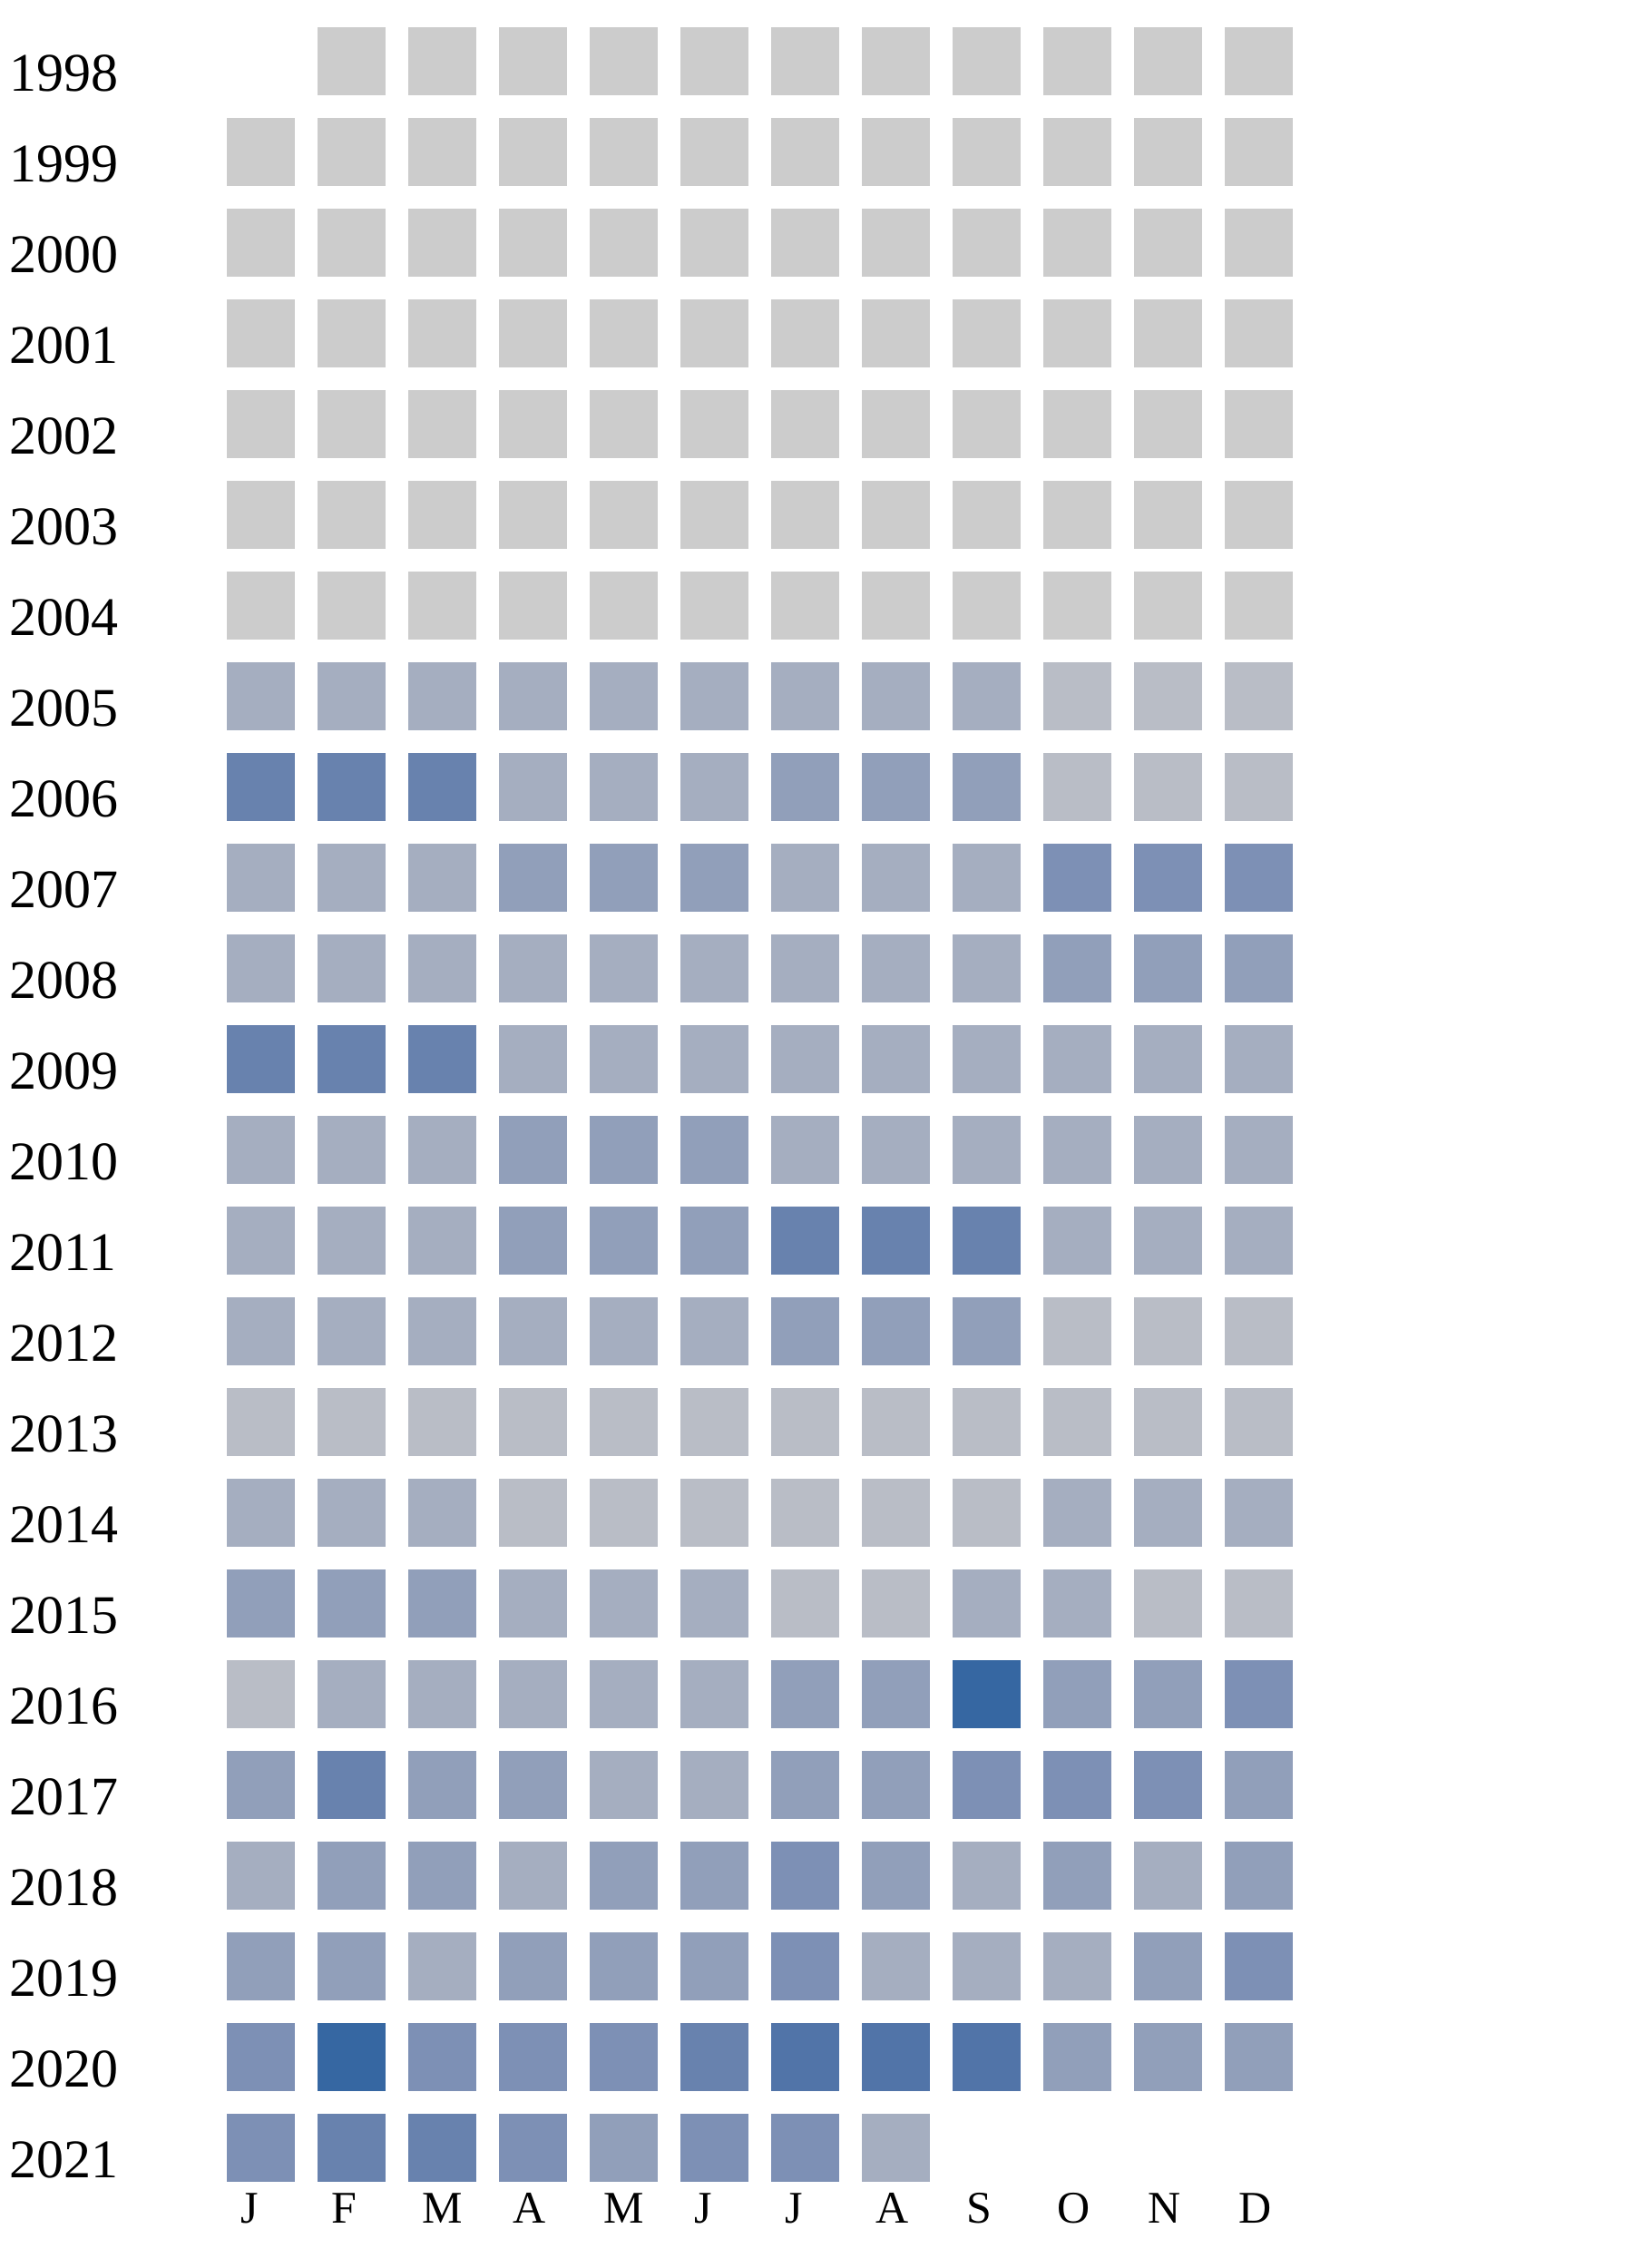
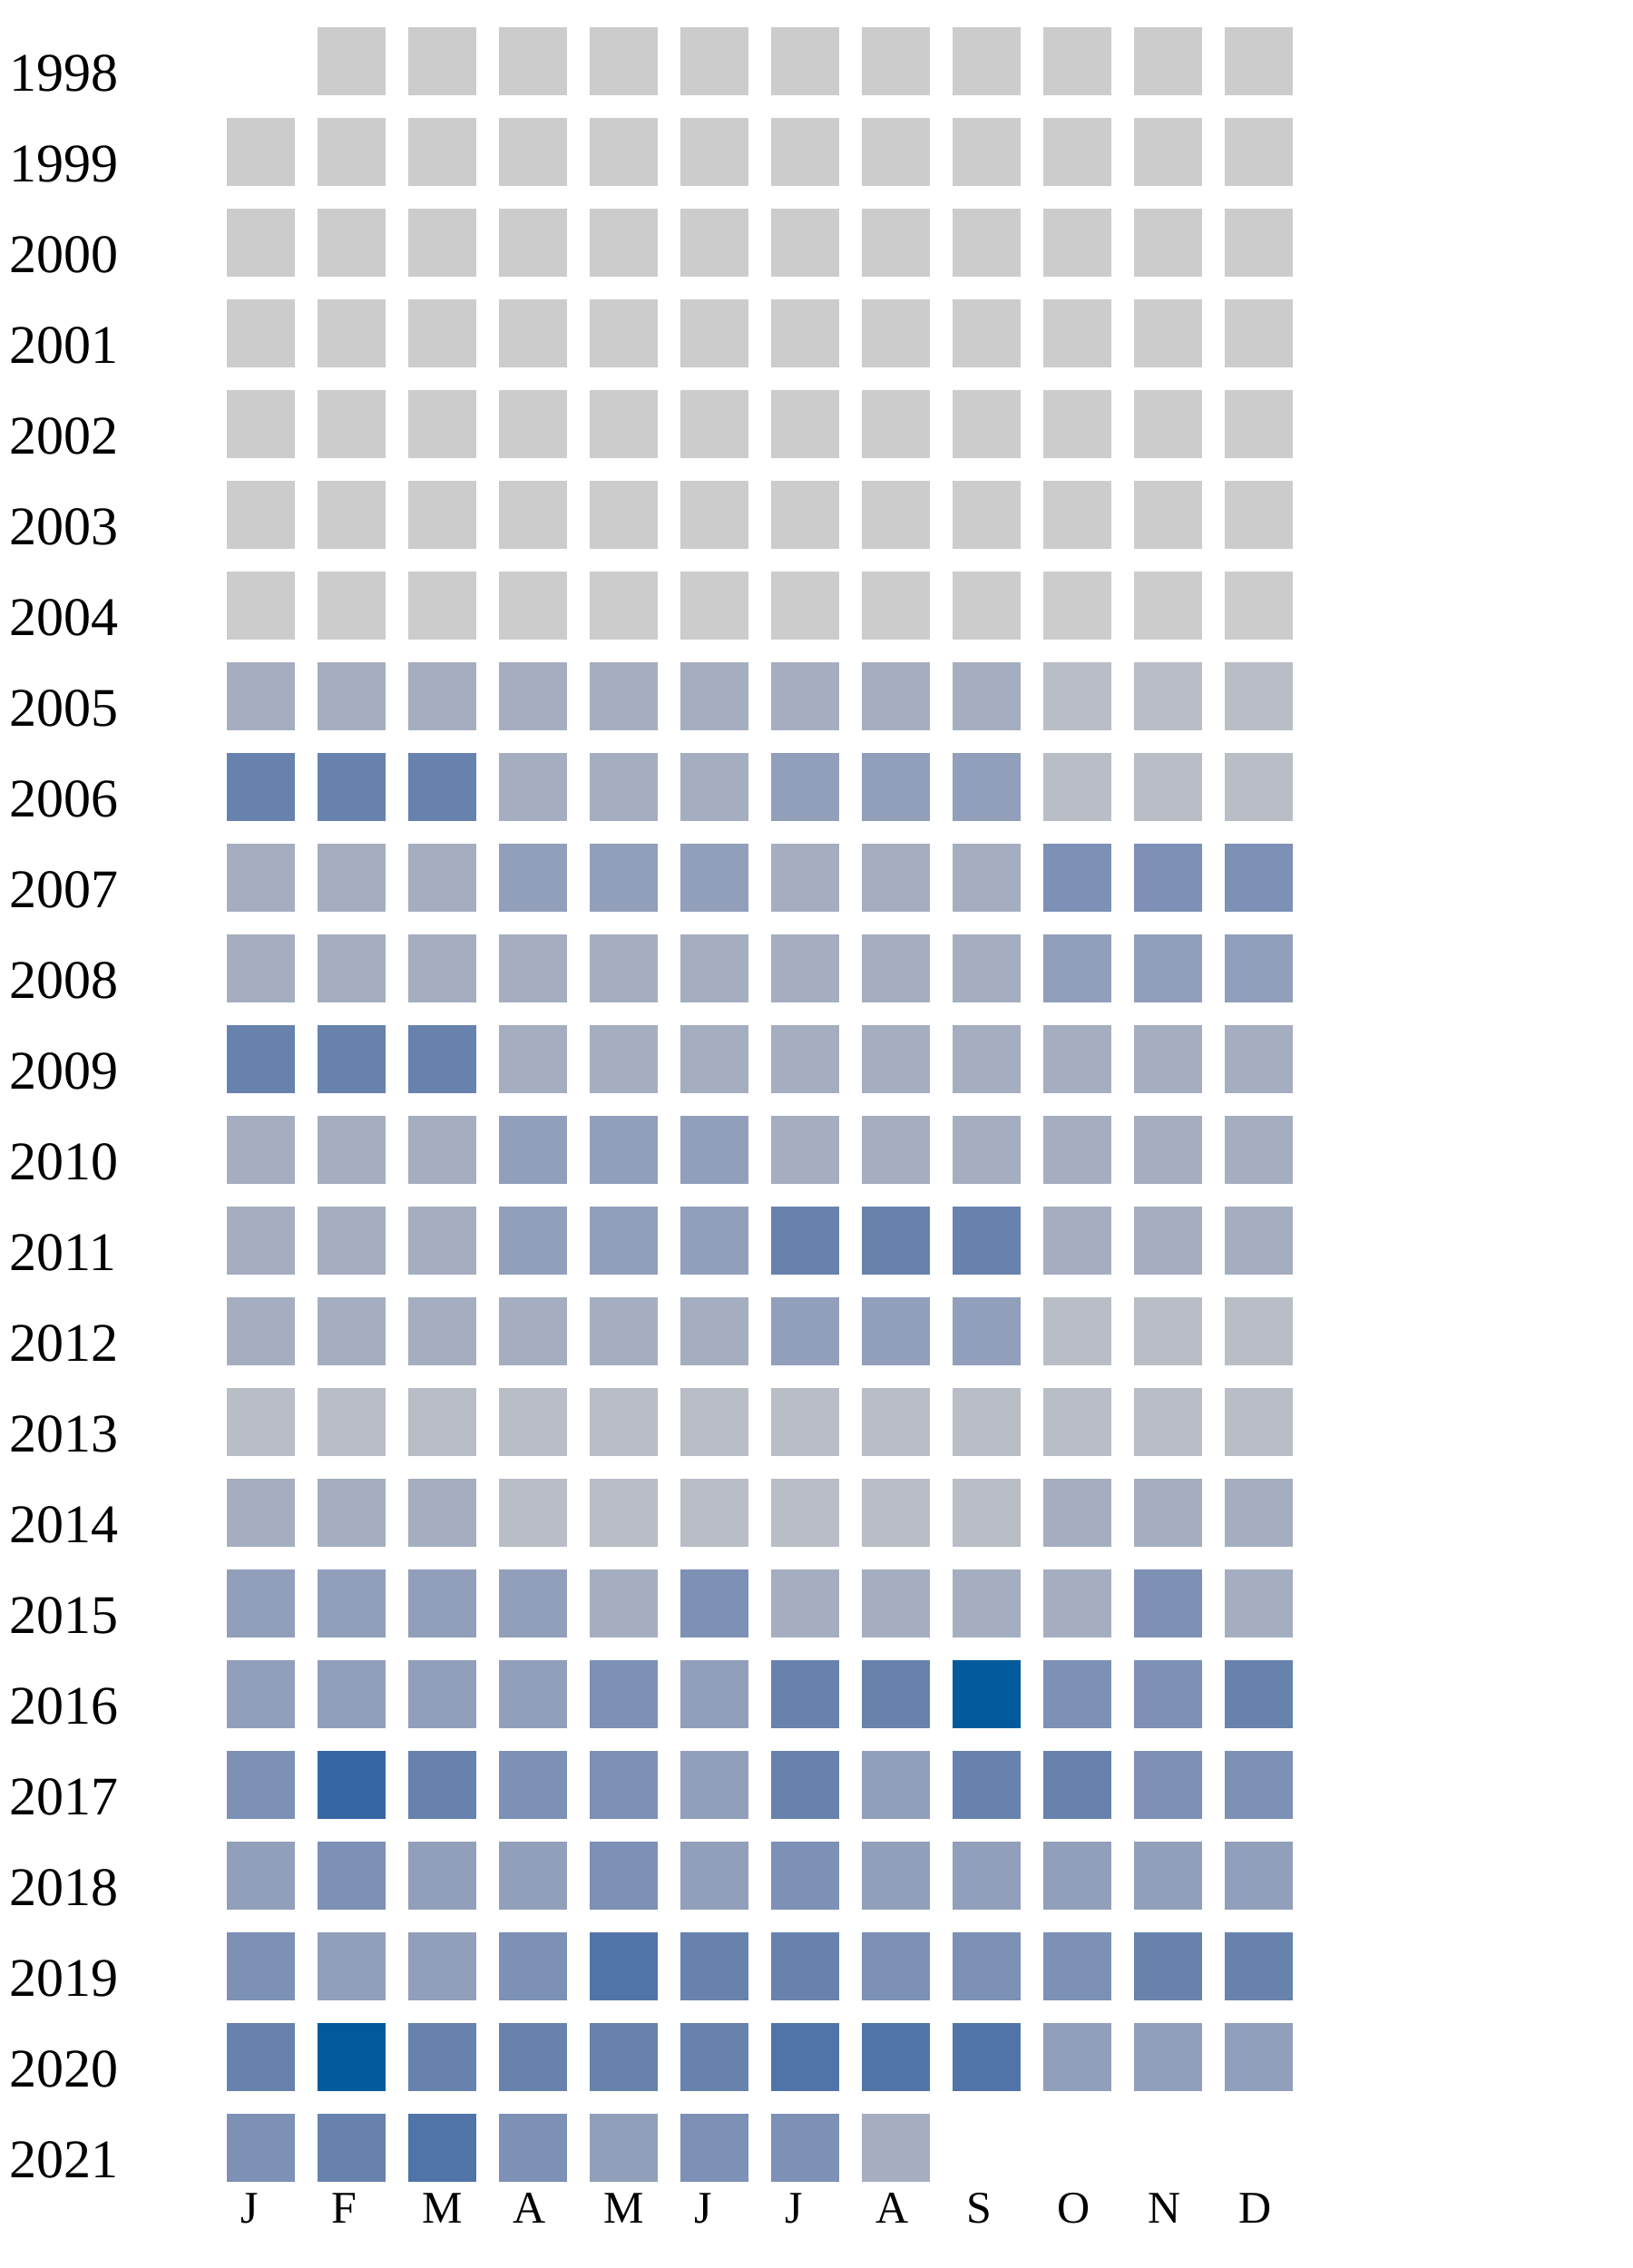
<svg xmlns="http://www.w3.org/2000/svg" width="360" height="500">
  <g transform="translate(0 0)">
    <text x="2" y="20">1998</text>
    <rect x="70" y="6" width="15" height="15" fill="#cccccc" />
    <rect x="90" y="6" width="15" height="15" fill="#cccccc" />
    <rect x="110" y="6" width="15" height="15" fill="#cccccc" />
    <rect x="130" y="6" width="15" height="15" fill="#cccccc" />
    <rect x="150" y="6" width="15" height="15" fill="#cccccc" />
    <rect x="170" y="6" width="15" height="15" fill="#cccccc" />
    <rect x="190" y="6" width="15" height="15" fill="#cccccc" />
    <rect x="210" y="6" width="15" height="15" fill="#cccccc" />
    <rect x="230" y="6" width="15" height="15" fill="#cccccc" />
    <rect x="250" y="6" width="15" height="15" fill="#cccccc" />
    <rect x="270" y="6" width="15" height="15" fill="#cccccc" />
  </g>
  <g transform="translate(0 20)">
    <text x="2" y="20">1999</text>
    <rect x="50" y="6" width="15" height="15" fill="#cccccc" />
    <rect x="70" y="6" width="15" height="15" fill="#cccccc" />
    <rect x="90" y="6" width="15" height="15" fill="#cccccc" />
    <rect x="110" y="6" width="15" height="15" fill="#cccccc" />
    <rect x="130" y="6" width="15" height="15" fill="#cccccc" />
    <rect x="150" y="6" width="15" height="15" fill="#cccccc" />
    <rect x="170" y="6" width="15" height="15" fill="#cccccc" />
    <rect x="190" y="6" width="15" height="15" fill="#cccccc" />
    <rect x="210" y="6" width="15" height="15" fill="#cccccc" />
    <rect x="230" y="6" width="15" height="15" fill="#cccccc" />
    <rect x="250" y="6" width="15" height="15" fill="#cccccc" />
    <rect x="270" y="6" width="15" height="15" fill="#cccccc" />
  </g>
  <g transform="translate(0 40)">
    <text x="2" y="20">2000</text>
    <rect x="50" y="6" width="15" height="15" fill="#cccccc" />
    <rect x="70" y="6" width="15" height="15" fill="#cccccc" />
    <rect x="90" y="6" width="15" height="15" fill="#cccccc" />
    <rect x="110" y="6" width="15" height="15" fill="#cccccc" />
    <rect x="130" y="6" width="15" height="15" fill="#cccccc" />
    <rect x="150" y="6" width="15" height="15" fill="#cccccc" />
    <rect x="170" y="6" width="15" height="15" fill="#cccccc" />
    <rect x="190" y="6" width="15" height="15" fill="#cccccc" />
    <rect x="210" y="6" width="15" height="15" fill="#cccccc" />
    <rect x="230" y="6" width="15" height="15" fill="#cccccc" />
    <rect x="250" y="6" width="15" height="15" fill="#cccccc" />
    <rect x="270" y="6" width="15" height="15" fill="#cccccc" />
  </g>
  <g transform="translate(0 60)">
    <text x="2" y="20">2001</text>
    <rect x="50" y="6" width="15" height="15" fill="#cccccc" />
    <rect x="70" y="6" width="15" height="15" fill="#cccccc" />
    <rect x="90" y="6" width="15" height="15" fill="#cccccc" />
    <rect x="110" y="6" width="15" height="15" fill="#cccccc" />
    <rect x="130" y="6" width="15" height="15" fill="#cccccc" />
    <rect x="150" y="6" width="15" height="15" fill="#cccccc" />
    <rect x="170" y="6" width="15" height="15" fill="#cccccc" />
    <rect x="190" y="6" width="15" height="15" fill="#cccccc" />
    <rect x="210" y="6" width="15" height="15" fill="#cccccc" />
    <rect x="230" y="6" width="15" height="15" fill="#cccccc" />
    <rect x="250" y="6" width="15" height="15" fill="#cccccc" />
    <rect x="270" y="6" width="15" height="15" fill="#cccccc" />
  </g>
  <g transform="translate(0 80)">
    <text x="2" y="20">2002</text>
    <rect x="50" y="6" width="15" height="15" fill="#cccccc" />
    <rect x="70" y="6" width="15" height="15" fill="#cccccc" />
    <rect x="90" y="6" width="15" height="15" fill="#cccccc" />
    <rect x="110" y="6" width="15" height="15" fill="#cccccc" />
    <rect x="130" y="6" width="15" height="15" fill="#cccccc" />
    <rect x="150" y="6" width="15" height="15" fill="#cccccc" />
    <rect x="170" y="6" width="15" height="15" fill="#cccccc" />
    <rect x="190" y="6" width="15" height="15" fill="#cccccc" />
    <rect x="210" y="6" width="15" height="15" fill="#cccccc" />
    <rect x="230" y="6" width="15" height="15" fill="#cccccc" />
    <rect x="250" y="6" width="15" height="15" fill="#cccccc" />
    <rect x="270" y="6" width="15" height="15" fill="#cccccc" />
  </g>
  <g transform="translate(0 100)">
    <text x="2" y="20">2003</text>
    <rect x="50" y="6" width="15" height="15" fill="#cccccc" />
    <rect x="70" y="6" width="15" height="15" fill="#cccccc" />
    <rect x="90" y="6" width="15" height="15" fill="#cccccc" />
    <rect x="110" y="6" width="15" height="15" fill="#cccccc" />
    <rect x="130" y="6" width="15" height="15" fill="#cccccc" />
    <rect x="150" y="6" width="15" height="15" fill="#cccccc" />
    <rect x="170" y="6" width="15" height="15" fill="#cccccc" />
    <rect x="190" y="6" width="15" height="15" fill="#cccccc" />
    <rect x="210" y="6" width="15" height="15" fill="#cccccc" />
    <rect x="230" y="6" width="15" height="15" fill="#cccccc" />
    <rect x="250" y="6" width="15" height="15" fill="#cccccc" />
    <rect x="270" y="6" width="15" height="15" fill="#cccccc" />
  </g>
  <g transform="translate(0 120)">
    <text x="2" y="20">2004</text>
    <rect x="50" y="6" width="15" height="15" fill="#cccccc" />
    <rect x="70" y="6" width="15" height="15" fill="#cccccc" />
    <rect x="90" y="6" width="15" height="15" fill="#cccccc" />
    <rect x="110" y="6" width="15" height="15" fill="#cccccc" />
    <rect x="130" y="6" width="15" height="15" fill="#cccccc" />
    <rect x="150" y="6" width="15" height="15" fill="#cccccc" />
    <rect x="170" y="6" width="15" height="15" fill="#cccccc" />
    <rect x="190" y="6" width="15" height="15" fill="#cccccc" />
    <rect x="210" y="6" width="15" height="15" fill="#cccccc" />
    <rect x="230" y="6" width="15" height="15" fill="#cccccc" />
    <rect x="250" y="6" width="15" height="15" fill="#cccccc" />
    <rect x="270" y="6" width="15" height="15" fill="#cccccc" />
  </g>
  <g transform="translate(0 140)">
    <text x="2" y="20">2005</text>
    <rect x="50" y="6" width="15" height="15" fill="#a5aec0" />
    <rect x="70" y="6" width="15" height="15" fill="#a5aec0" />
    <rect x="90" y="6" width="15" height="15" fill="#a5aec0" />
    <rect x="110" y="6" width="15" height="15" fill="#a5aec0" />
    <rect x="130" y="6" width="15" height="15" fill="#a5aec0" />
    <rect x="150" y="6" width="15" height="15" fill="#a5aec0" />
    <rect x="170" y="6" width="15" height="15" fill="#a5aec0" />
    <rect x="190" y="6" width="15" height="15" fill="#a5aec0" />
    <rect x="210" y="6" width="15" height="15" fill="#a5aec0" />
    <rect x="230" y="6" width="15" height="15" fill="#b9bdc6" />
    <rect x="250" y="6" width="15" height="15" fill="#b9bdc6" />
    <rect x="270" y="6" width="15" height="15" fill="#b9bdc6" />
  </g>
  <g transform="translate(0 160)">
    <text x="2" y="20">2006</text>
    <rect x="50" y="6" width="15" height="15" fill="#6882ae" />
    <rect x="70" y="6" width="15" height="15" fill="#6882ae" />
    <rect x="90" y="6" width="15" height="15" fill="#6882ae" />
    <rect x="110" y="6" width="15" height="15" fill="#a5aec0" />
    <rect x="130" y="6" width="15" height="15" fill="#a5aec0" />
    <rect x="150" y="6" width="15" height="15" fill="#a5aec0" />
    <rect x="170" y="6" width="15" height="15" fill="#919fba" />
    <rect x="190" y="6" width="15" height="15" fill="#919fba" />
    <rect x="210" y="6" width="15" height="15" fill="#919fba" />
    <rect x="230" y="6" width="15" height="15" fill="#b9bdc6" />
    <rect x="250" y="6" width="15" height="15" fill="#b9bdc6" />
    <rect x="270" y="6" width="15" height="15" fill="#b9bdc6" />
  </g>
  <g transform="translate(0 180)">
    <text x="2" y="20">2007</text>
    <rect x="50" y="6" width="15" height="15" fill="#a5aec0" />
    <rect x="70" y="6" width="15" height="15" fill="#a5aec0" />
    <rect x="90" y="6" width="15" height="15" fill="#a5aec0" />
    <rect x="110" y="6" width="15" height="15" fill="#919fba" />
    <rect x="130" y="6" width="15" height="15" fill="#919fba" />
    <rect x="150" y="6" width="15" height="15" fill="#919fba" />
    <rect x="170" y="6" width="15" height="15" fill="#a5aec0" />
    <rect x="190" y="6" width="15" height="15" fill="#a5aec0" />
    <rect x="210" y="6" width="15" height="15" fill="#a5aec0" />
    <rect x="230" y="6" width="15" height="15" fill="#7d90b5" />
    <rect x="250" y="6" width="15" height="15" fill="#7d90b5" />
    <rect x="270" y="6" width="15" height="15" fill="#7d90b5" />
  </g>
  <g transform="translate(0 200)">
    <text x="2" y="20">2008</text>
    <rect x="50" y="6" width="15" height="15" fill="#a5aec0" />
    <rect x="70" y="6" width="15" height="15" fill="#a5aec0" />
    <rect x="90" y="6" width="15" height="15" fill="#a5aec0" />
    <rect x="110" y="6" width="15" height="15" fill="#a5aec0" />
    <rect x="130" y="6" width="15" height="15" fill="#a5aec0" />
    <rect x="150" y="6" width="15" height="15" fill="#a5aec0" />
    <rect x="170" y="6" width="15" height="15" fill="#a5aec0" />
    <rect x="190" y="6" width="15" height="15" fill="#a5aec0" />
    <rect x="210" y="6" width="15" height="15" fill="#a5aec0" />
    <rect x="230" y="6" width="15" height="15" fill="#919fba" />
    <rect x="250" y="6" width="15" height="15" fill="#919fba" />
    <rect x="270" y="6" width="15" height="15" fill="#919fba" />
  </g>
  <g transform="translate(0 220)">
    <text x="2" y="20">2009</text>
    <rect x="50" y="6" width="15" height="15" fill="#6882ae" />
    <rect x="70" y="6" width="15" height="15" fill="#6882ae" />
    <rect x="90" y="6" width="15" height="15" fill="#6882ae" />
    <rect x="110" y="6" width="15" height="15" fill="#a5aec0" />
    <rect x="130" y="6" width="15" height="15" fill="#a5aec0" />
    <rect x="150" y="6" width="15" height="15" fill="#a5aec0" />
    <rect x="170" y="6" width="15" height="15" fill="#a5aec0" />
    <rect x="190" y="6" width="15" height="15" fill="#a5aec0" />
    <rect x="210" y="6" width="15" height="15" fill="#a5aec0" />
    <rect x="230" y="6" width="15" height="15" fill="#a5aec0" />
    <rect x="250" y="6" width="15" height="15" fill="#a5aec0" />
    <rect x="270" y="6" width="15" height="15" fill="#a5aec0" />
  </g>
  <g transform="translate(0 240)">
    <text x="2" y="20">2010</text>
    <rect x="50" y="6" width="15" height="15" fill="#a5aec0" />
    <rect x="70" y="6" width="15" height="15" fill="#a5aec0" />
    <rect x="90" y="6" width="15" height="15" fill="#a5aec0" />
    <rect x="110" y="6" width="15" height="15" fill="#919fba" />
    <rect x="130" y="6" width="15" height="15" fill="#919fba" />
    <rect x="150" y="6" width="15" height="15" fill="#919fba" />
    <rect x="170" y="6" width="15" height="15" fill="#a5aec0" />
    <rect x="190" y="6" width="15" height="15" fill="#a5aec0" />
    <rect x="210" y="6" width="15" height="15" fill="#a5aec0" />
    <rect x="230" y="6" width="15" height="15" fill="#a5aec0" />
    <rect x="250" y="6" width="15" height="15" fill="#a5aec0" />
    <rect x="270" y="6" width="15" height="15" fill="#a5aec0" />
  </g>
  <g transform="translate(0 260)">
    <text x="2" y="20">2011</text>
    <rect x="50" y="6" width="15" height="15" fill="#a5aec0" />
    <rect x="70" y="6" width="15" height="15" fill="#a5aec0" />
    <rect x="90" y="6" width="15" height="15" fill="#a5aec0" />
    <rect x="110" y="6" width="15" height="15" fill="#919fba" />
    <rect x="130" y="6" width="15" height="15" fill="#919fba" />
    <rect x="150" y="6" width="15" height="15" fill="#919fba" />
    <rect x="170" y="6" width="15" height="15" fill="#6882ae" />
    <rect x="190" y="6" width="15" height="15" fill="#6882ae" />
    <rect x="210" y="6" width="15" height="15" fill="#6882ae" />
    <rect x="230" y="6" width="15" height="15" fill="#a5aec0" />
    <rect x="250" y="6" width="15" height="15" fill="#a5aec0" />
    <rect x="270" y="6" width="15" height="15" fill="#a5aec0" />
  </g>
  <g transform="translate(0 280)">
    <text x="2" y="20">2012</text>
    <rect x="50" y="6" width="15" height="15" fill="#a5aec0" />
    <rect x="70" y="6" width="15" height="15" fill="#a5aec0" />
    <rect x="90" y="6" width="15" height="15" fill="#a5aec0" />
    <rect x="110" y="6" width="15" height="15" fill="#a5aec0" />
    <rect x="130" y="6" width="15" height="15" fill="#a5aec0" />
    <rect x="150" y="6" width="15" height="15" fill="#a5aec0" />
    <rect x="170" y="6" width="15" height="15" fill="#919fba" />
    <rect x="190" y="6" width="15" height="15" fill="#919fba" />
    <rect x="210" y="6" width="15" height="15" fill="#919fba" />
    <rect x="230" y="6" width="15" height="15" fill="#b9bdc6" />
    <rect x="250" y="6" width="15" height="15" fill="#b9bdc6" />
    <rect x="270" y="6" width="15" height="15" fill="#b9bdc6" />
  </g>
  <g transform="translate(0 300)">
    <text x="2" y="20">2013</text>
    <rect x="50" y="6" width="15" height="15" fill="#b9bdc6" />
    <rect x="70" y="6" width="15" height="15" fill="#b9bdc6" />
    <rect x="90" y="6" width="15" height="15" fill="#b9bdc6" />
    <rect x="110" y="6" width="15" height="15" fill="#b9bdc6" />
    <rect x="130" y="6" width="15" height="15" fill="#b9bdc6" />
    <rect x="150" y="6" width="15" height="15" fill="#b9bdc6" />
    <rect x="170" y="6" width="15" height="15" fill="#b9bdc6" />
    <rect x="190" y="6" width="15" height="15" fill="#b9bdc6" />
    <rect x="210" y="6" width="15" height="15" fill="#b9bdc6" />
    <rect x="230" y="6" width="15" height="15" fill="#b9bdc6" />
    <rect x="250" y="6" width="15" height="15" fill="#b9bdc6" />
    <rect x="270" y="6" width="15" height="15" fill="#b9bdc6" />
  </g>
  <g transform="translate(0 320)">
    <text x="2" y="20">2014</text>
    <rect x="50" y="6" width="15" height="15" fill="#a5aec0" />
    <rect x="70" y="6" width="15" height="15" fill="#a5aec0" />
    <rect x="90" y="6" width="15" height="15" fill="#a5aec0" />
    <rect x="110" y="6" width="15" height="15" fill="#b9bdc6" />
    <rect x="130" y="6" width="15" height="15" fill="#b9bdc6" />
    <rect x="150" y="6" width="15" height="15" fill="#b9bdc6" />
    <rect x="170" y="6" width="15" height="15" fill="#b9bdc6" />
    <rect x="190" y="6" width="15" height="15" fill="#b9bdc6" />
    <rect x="210" y="6" width="15" height="15" fill="#b9bdc6" />
    <rect x="230" y="6" width="15" height="15" fill="#a5aec0" />
    <rect x="250" y="6" width="15" height="15" fill="#a5aec0" />
    <rect x="270" y="6" width="15" height="15" fill="#a5aec0" />
  </g>
  <g transform="translate(0 340)">
    <text x="2" y="20">2015</text>
    <rect x="50" y="6" width="15" height="15" fill="#919fba" />
    <rect x="70" y="6" width="15" height="15" fill="#919fba" />
    <rect x="90" y="6" width="15" height="15" fill="#919fba" />
-     <rect x="110" y="6" width="15" height="15" fill="#a5aec0" />
-     <rect x="130" y="6" width="15" height="15" fill="#a5aec0" />
-     <rect x="150" y="6" width="15" height="15" fill="#a5aec0" />
-     <rect x="170" y="6" width="15" height="15" fill="#b9bdc6" />
-     <rect x="190" y="6" width="15" height="15" fill="#b9bdc6" />
-     <rect x="210" y="6" width="15" height="15" fill="#a5aec0" />
-     <rect x="230" y="6" width="15" height="15" fill="#a5aec0" />
-     <rect x="250" y="6" width="15" height="15" fill="#b9bdc6" />
-     <rect x="270" y="6" width="15" height="15" fill="#b9bdc6" />
+     <rect x="110" y="6" width="15" height="15" fill="#919fba" />
+     <rect x="130" y="6" width="15" height="15" fill="#a5aec0" />
+     <rect x="150" y="6" width="15" height="15" fill="#7d90b5" />
+     <rect x="170" y="6" width="15" height="15" fill="#a5aec0" />
+     <rect x="190" y="6" width="15" height="15" fill="#a5aec0" />
+     <rect x="210" y="6" width="15" height="15" fill="#a5aec0" />
+     <rect x="230" y="6" width="15" height="15" fill="#a5aec0" />
+     <rect x="250" y="6" width="15" height="15" fill="#7d90b5" />
+     <rect x="270" y="6" width="15" height="15" fill="#a5aec0" />
  </g>
  <g transform="translate(0 360)">
    <text x="2" y="20">2016</text>
-     <rect x="50" y="6" width="15" height="15" fill="#b9bdc6" />
-     <rect x="70" y="6" width="15" height="15" fill="#a5aec0" />
-     <rect x="90" y="6" width="15" height="15" fill="#a5aec0" />
-     <rect x="110" y="6" width="15" height="15" fill="#a5aec0" />
-     <rect x="130" y="6" width="15" height="15" fill="#a5aec0" />
-     <rect x="150" y="6" width="15" height="15" fill="#a5aec0" />
-     <rect x="170" y="6" width="15" height="15" fill="#919fba" />
+     <rect x="50" y="6" width="15" height="15" fill="#919fba" />
+     <rect x="70" y="6" width="15" height="15" fill="#919fba" />
+     <rect x="90" y="6" width="15" height="15" fill="#919fba" />
+     <rect x="110" y="6" width="15" height="15" fill="#919fba" />
+     <rect x="130" y="6" width="15" height="15" fill="#7d90b5" />
+     <rect x="150" y="6" width="15" height="15" fill="#919fba" />
+     <rect x="170" y="6" width="15" height="15" fill="#6882ae" />
+     <rect x="190" y="6" width="15" height="15" fill="#6882ae" />
+     <rect x="210" y="6" width="15" height="15" fill="#005a9c" />
+     <rect x="230" y="6" width="15" height="15" fill="#7d90b5" />
+     <rect x="250" y="6" width="15" height="15" fill="#7d90b5" />
+     <rect x="270" y="6" width="15" height="15" fill="#6882ae" />
+   </g>
+   <g transform="translate(0 380)">
+     <text x="2" y="20">2017</text>
+     <rect x="50" y="6" width="15" height="15" fill="#7d90b5" />
+     <rect x="70" y="6" width="15" height="15" fill="#3667a2" />
+     <rect x="90" y="6" width="15" height="15" fill="#6882ae" />
+     <rect x="110" y="6" width="15" height="15" fill="#7d90b5" />
+     <rect x="130" y="6" width="15" height="15" fill="#7d90b5" />
+     <rect x="150" y="6" width="15" height="15" fill="#919fba" />
+     <rect x="170" y="6" width="15" height="15" fill="#6882ae" />
    <rect x="190" y="6" width="15" height="15" fill="#919fba" />
-     <rect x="210" y="6" width="15" height="15" fill="#3667a2" />
+     <rect x="210" y="6" width="15" height="15" fill="#6882ae" />
+     <rect x="230" y="6" width="15" height="15" fill="#6882ae" />
+     <rect x="250" y="6" width="15" height="15" fill="#7d90b5" />
+     <rect x="270" y="6" width="15" height="15" fill="#7d90b5" />
+   </g>
+   <g transform="translate(0 400)">
+     <text x="2" y="20">2018</text>
+     <rect x="50" y="6" width="15" height="15" fill="#919fba" />
+     <rect x="70" y="6" width="15" height="15" fill="#7d90b5" />
+     <rect x="90" y="6" width="15" height="15" fill="#919fba" />
+     <rect x="110" y="6" width="15" height="15" fill="#919fba" />
+     <rect x="130" y="6" width="15" height="15" fill="#7d90b5" />
+     <rect x="150" y="6" width="15" height="15" fill="#919fba" />
+     <rect x="170" y="6" width="15" height="15" fill="#7d90b5" />
+     <rect x="190" y="6" width="15" height="15" fill="#919fba" />
+     <rect x="210" y="6" width="15" height="15" fill="#919fba" />
    <rect x="230" y="6" width="15" height="15" fill="#919fba" />
    <rect x="250" y="6" width="15" height="15" fill="#919fba" />
-     <rect x="270" y="6" width="15" height="15" fill="#7d90b5" />
-   </g>
-   <g transform="translate(0 380)">
-     <text x="2" y="20">2017</text>
-     <rect x="50" y="6" width="15" height="15" fill="#919fba" />
-     <rect x="70" y="6" width="15" height="15" fill="#6882ae" />
+     <rect x="270" y="6" width="15" height="15" fill="#919fba" />
+   </g>
+   <g transform="translate(0 420)">
+     <text x="2" y="20">2019</text>
+     <rect x="50" y="6" width="15" height="15" fill="#7d90b5" />
+     <rect x="70" y="6" width="15" height="15" fill="#919fba" />
    <rect x="90" y="6" width="15" height="15" fill="#919fba" />
-     <rect x="110" y="6" width="15" height="15" fill="#919fba" />
-     <rect x="130" y="6" width="15" height="15" fill="#a5aec0" />
-     <rect x="150" y="6" width="15" height="15" fill="#a5aec0" />
-     <rect x="170" y="6" width="15" height="15" fill="#919fba" />
-     <rect x="190" y="6" width="15" height="15" fill="#919fba" />
+     <rect x="110" y="6" width="15" height="15" fill="#7d90b5" />
+     <rect x="130" y="6" width="15" height="15" fill="#5174a8" />
+     <rect x="150" y="6" width="15" height="15" fill="#6882ae" />
+     <rect x="170" y="6" width="15" height="15" fill="#6882ae" />
+     <rect x="190" y="6" width="15" height="15" fill="#7d90b5" />
    <rect x="210" y="6" width="15" height="15" fill="#7d90b5" />
    <rect x="230" y="6" width="15" height="15" fill="#7d90b5" />
-     <rect x="250" y="6" width="15" height="15" fill="#7d90b5" />
-     <rect x="270" y="6" width="15" height="15" fill="#919fba" />
-   </g>
-   <g transform="translate(0 400)">
-     <text x="2" y="20">2018</text>
-     <rect x="50" y="6" width="15" height="15" fill="#a5aec0" />
-     <rect x="70" y="6" width="15" height="15" fill="#919fba" />
-     <rect x="90" y="6" width="15" height="15" fill="#919fba" />
-     <rect x="110" y="6" width="15" height="15" fill="#a5aec0" />
-     <rect x="130" y="6" width="15" height="15" fill="#919fba" />
-     <rect x="150" y="6" width="15" height="15" fill="#919fba" />
-     <rect x="170" y="6" width="15" height="15" fill="#7d90b5" />
-     <rect x="190" y="6" width="15" height="15" fill="#919fba" />
-     <rect x="210" y="6" width="15" height="15" fill="#a5aec0" />
-     <rect x="230" y="6" width="15" height="15" fill="#919fba" />
-     <rect x="250" y="6" width="15" height="15" fill="#a5aec0" />
-     <rect x="270" y="6" width="15" height="15" fill="#919fba" />
-   </g>
-   <g transform="translate(0 420)">
-     <text x="2" y="20">2019</text>
-     <rect x="50" y="6" width="15" height="15" fill="#919fba" />
-     <rect x="70" y="6" width="15" height="15" fill="#919fba" />
-     <rect x="90" y="6" width="15" height="15" fill="#a5aec0" />
-     <rect x="110" y="6" width="15" height="15" fill="#919fba" />
-     <rect x="130" y="6" width="15" height="15" fill="#919fba" />
-     <rect x="150" y="6" width="15" height="15" fill="#919fba" />
-     <rect x="170" y="6" width="15" height="15" fill="#7d90b5" />
-     <rect x="190" y="6" width="15" height="15" fill="#a5aec0" />
-     <rect x="210" y="6" width="15" height="15" fill="#a5aec0" />
-     <rect x="230" y="6" width="15" height="15" fill="#a5aec0" />
-     <rect x="250" y="6" width="15" height="15" fill="#919fba" />
-     <rect x="270" y="6" width="15" height="15" fill="#7d90b5" />
+     <rect x="250" y="6" width="15" height="15" fill="#6882ae" />
+     <rect x="270" y="6" width="15" height="15" fill="#6882ae" />
  </g>
  <g transform="translate(0 440)">
    <text x="2" y="20">2020</text>
-     <rect x="50" y="6" width="15" height="15" fill="#7d90b5" />
-     <rect x="70" y="6" width="15" height="15" fill="#3667a2" />
-     <rect x="90" y="6" width="15" height="15" fill="#7d90b5" />
-     <rect x="110" y="6" width="15" height="15" fill="#7d90b5" />
-     <rect x="130" y="6" width="15" height="15" fill="#7d90b5" />
+     <rect x="50" y="6" width="15" height="15" fill="#6882ae" />
+     <rect x="70" y="6" width="15" height="15" fill="#005a9c" />
+     <rect x="90" y="6" width="15" height="15" fill="#6882ae" />
+     <rect x="110" y="6" width="15" height="15" fill="#6882ae" />
+     <rect x="130" y="6" width="15" height="15" fill="#6882ae" />
    <rect x="150" y="6" width="15" height="15" fill="#6882ae" />
    <rect x="170" y="6" width="15" height="15" fill="#5174a8" />
    <rect x="190" y="6" width="15" height="15" fill="#5174a8" />
    <rect x="210" y="6" width="15" height="15" fill="#5174a8" />
    <rect x="230" y="6" width="15" height="15" fill="#919fba" />
    <rect x="250" y="6" width="15" height="15" fill="#919fba" />
    <rect x="270" y="6" width="15" height="15" fill="#919fba" />
  </g>
  <g transform="translate(0 460)">
    <text x="2" y="20">2021</text>
    <rect x="50" y="6" width="15" height="15" fill="#7d90b5" />
    <rect x="70" y="6" width="15" height="15" fill="#6882ae" />
-     <rect x="90" y="6" width="15" height="15" fill="#6882ae" />
+     <rect x="90" y="6" width="15" height="15" fill="#5174a8" />
    <rect x="110" y="6" width="15" height="15" fill="#7d90b5" />
    <rect x="130" y="6" width="15" height="15" fill="#919fba" />
    <rect x="150" y="6" width="15" height="15" fill="#7d90b5" />
    <rect x="170" y="6" width="15" height="15" fill="#7d90b5" />
    <rect x="190" y="6" width="15" height="15" fill="#a5aec0" />
  </g>
  <text style="font-size: 10px; text-align: center" x="53" y="490">J</text>
  <text style="font-size: 10px; text-align: center" x="73" y="490">F</text>
  <text style="font-size: 10px; text-align: center" x="93" y="490">M</text>
  <text style="font-size: 10px; text-align: center" x="113" y="490">A</text>
  <text style="font-size: 10px; text-align: center" x="133" y="490">M</text>
  <text style="font-size: 10px; text-align: center" x="153" y="490">J</text>
  <text style="font-size: 10px; text-align: center" x="173" y="490">J</text>
  <text style="font-size: 10px; text-align: center" x="193" y="490">A</text>
  <text style="font-size: 10px; text-align: center" x="213" y="490">S</text>
  <text style="font-size: 10px; text-align: center" x="233" y="490">O</text>
  <text style="font-size: 10px; text-align: center" x="253" y="490">N</text>
  <text style="font-size: 10px; text-align: center" x="273" y="490">D</text>
  <text style="font-size: 10px;" x="155" y="509">Less</text>
  <rect fill="#b9bdc6" width="10" height="10" x="180" y="500" />
  <rect fill="#919fba" width="10" height="10" x="195" y="500" />
  <rect fill="#6882ae" width="10" height="10" x="210" y="500" />
  <rect fill="#005a9c" width="10" height="10" x="225" y="500" />
  <text x="240" y="509" style="font-size: 10px;">More</text>
</svg>
